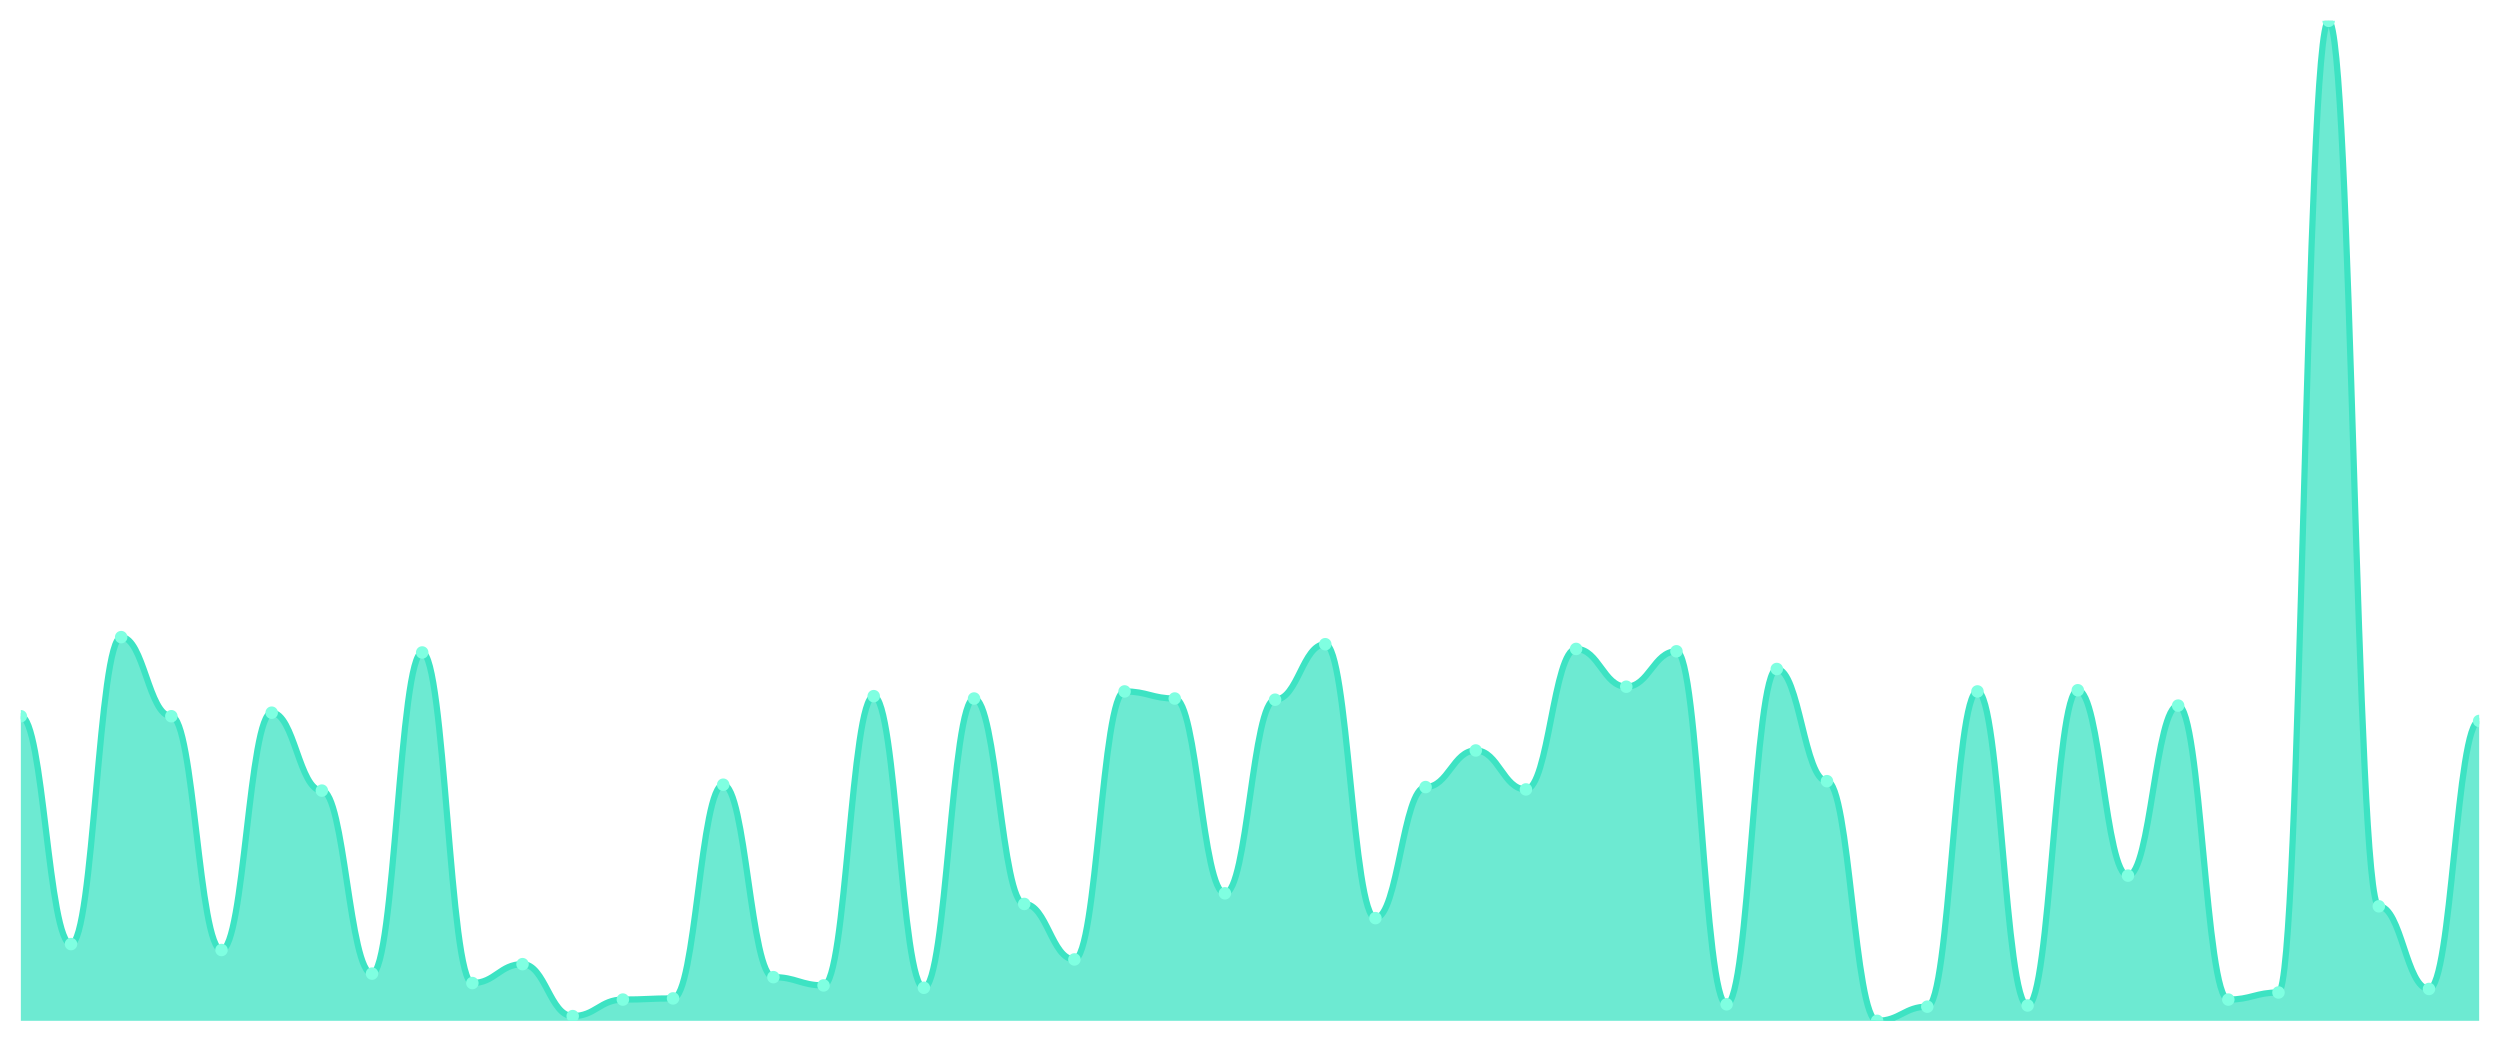
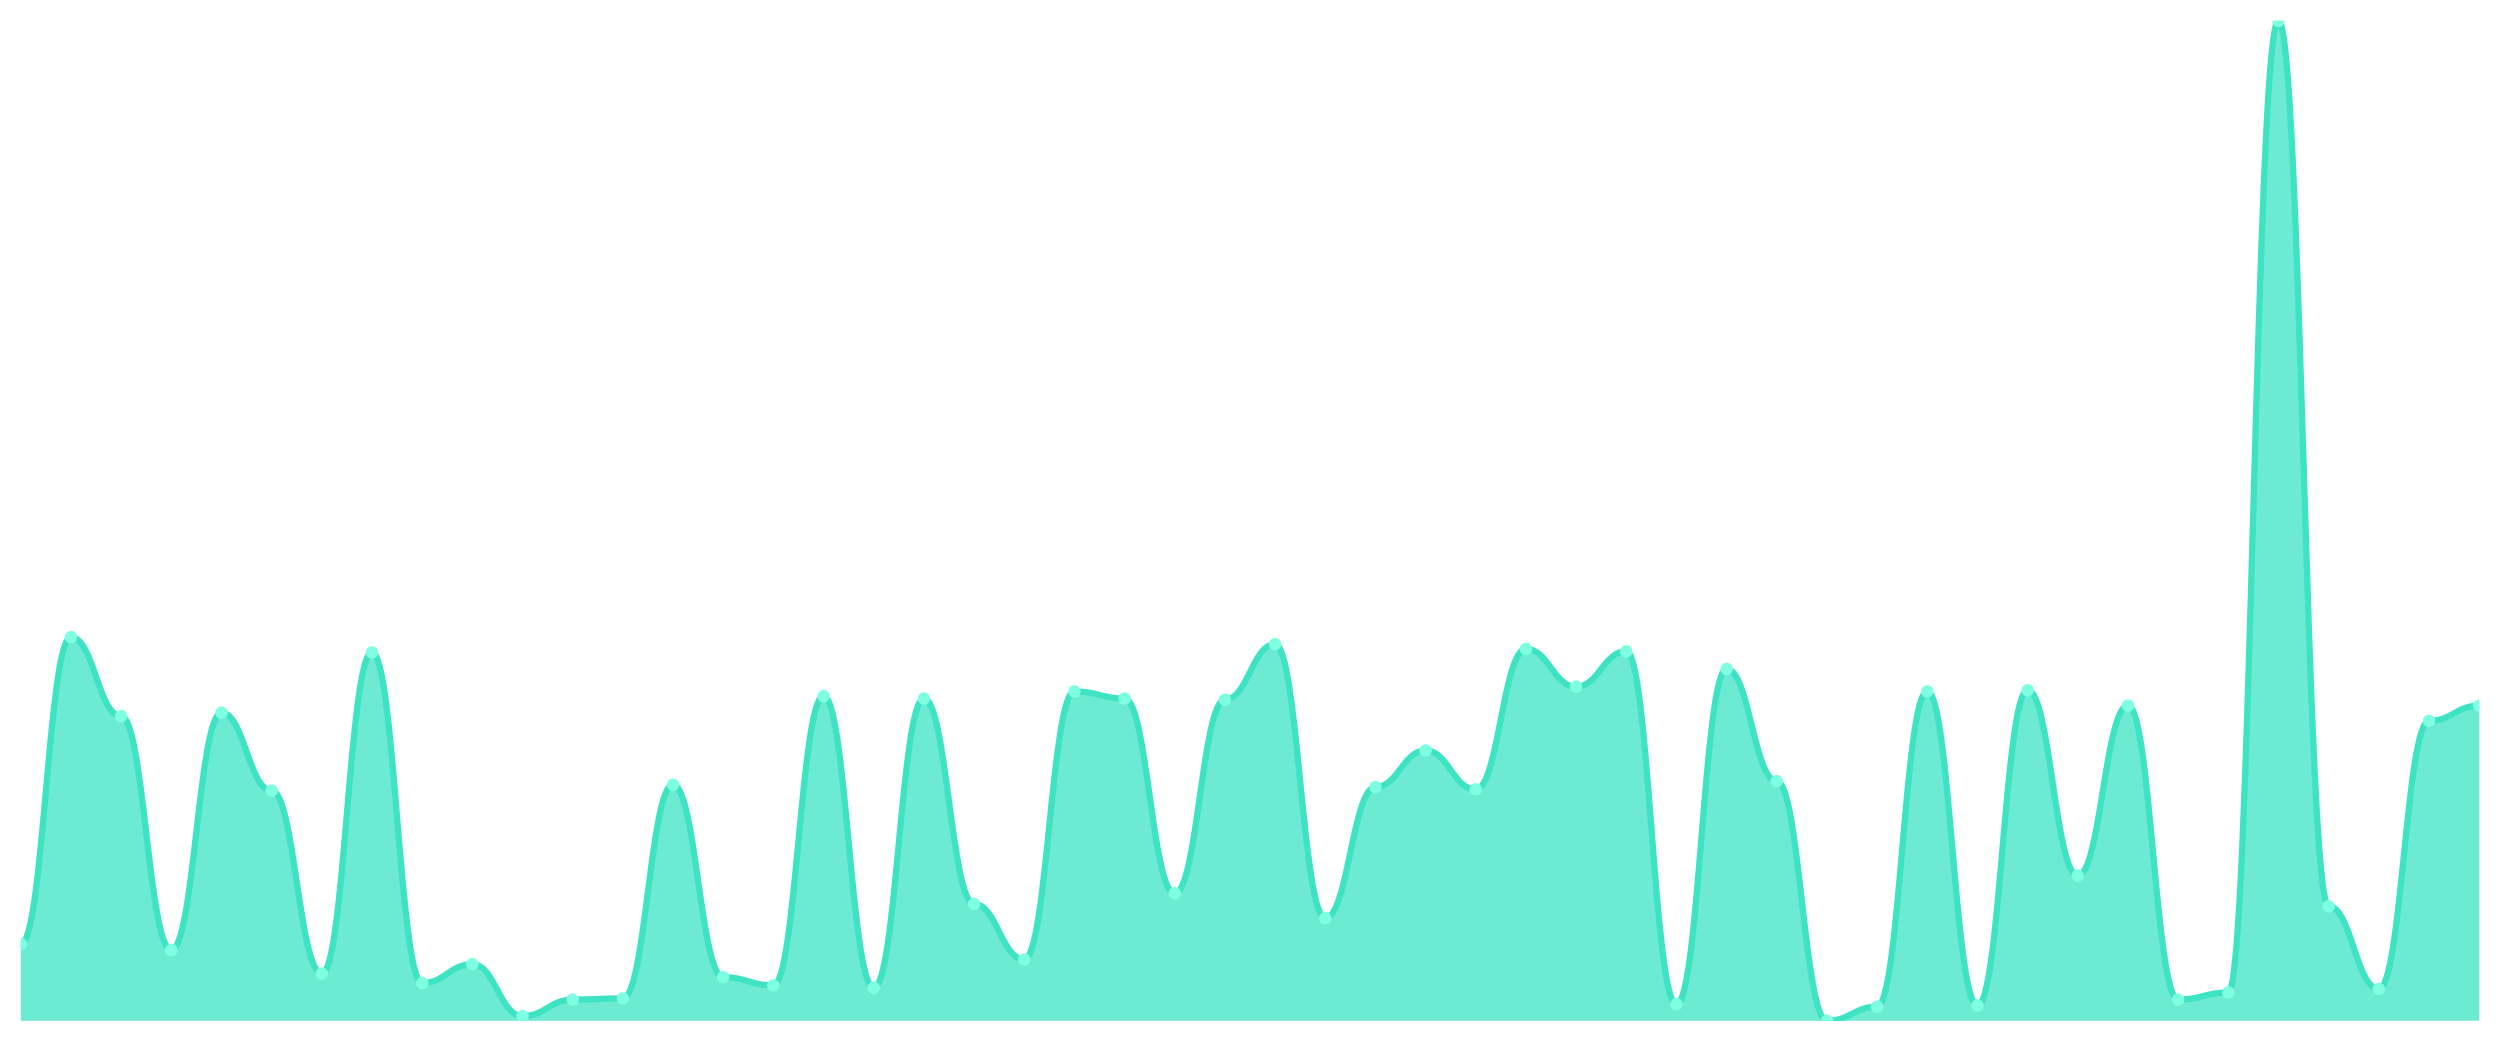
<svg xmlns="http://www.w3.org/2000/svg" viewBox="0 0 1200 500" width="1200" height="500">
  <defs>
    <clipPath id="c">
      <rect x="10" y="10" width="1180" height="480" />
    </clipPath>
  </defs>
  <rect width="1200" height="500" fill="none" />
  <g clip-path="url(#c)">
-     <path d="M 10,490 L 10,343.79 C 20.837,343.79 23.245,453.164 34.082,453.164 C 44.918,453.164 47.327,305.821 58.163,305.821 C 69,305.821 71.408,343.79 82.245,343.79 C 93.082,343.79 95.49,455.998 106.327,455.998 C 117.163,455.998 119.571,342.09 130.408,342.09 C 141.245,342.09 143.653,379.492 154.49,379.492 C 165.327,379.492 167.735,467.332 178.571,467.332 C 189.408,467.332 191.816,313.188 202.653,313.188 C 213.49,313.188 215.898,471.865 226.735,471.865 C 237.571,471.865 239.98,462.798 250.816,462.798 C 261.653,462.798 264.061,487.733 274.898,487.733 C 285.735,487.733 288.143,479.799 298.98,479.799 C 309.816,479.799 312.224,479.233 323.061,479.233 C 333.898,479.233 336.306,376.659 347.143,376.659 C 357.98,376.659 360.388,469.032 371.224,469.032 C 382.061,469.032 384.469,472.999 395.306,472.999 C 406.143,472.999 408.551,334.156 419.388,334.156 C 430.224,334.156 432.633,474.132 443.469,474.132 C 454.306,474.132 456.714,335.289 467.551,335.289 C 478.388,335.289 480.796,433.896 491.633,433.896 C 502.469,433.896 504.878,460.531 515.714,460.531 C 526.551,460.531 528.959,331.889 539.796,331.889 C 550.633,331.889 553.041,335.289 563.878,335.289 C 574.714,335.289 577.122,428.796 587.959,428.796 C 598.796,428.796 601.204,335.856 612.041,335.856 C 622.878,335.856 625.286,309.221 636.122,309.221 C 646.959,309.221 649.367,440.697 660.204,440.697 C 671.041,440.697 673.449,377.792 684.286,377.792 C 695.122,377.792 697.531,360.224 708.367,360.224 C 719.204,360.224 721.612,378.926 732.449,378.926 C 743.286,378.926 745.694,311.488 756.531,311.488 C 767.367,311.488 769.776,329.622 780.612,329.622 C 791.449,329.622 793.857,312.621 804.694,312.621 C 815.531,312.621 817.939,482.066 828.776,482.066 C 839.612,482.066 842.02,321.122 852.857,321.122 C 863.694,321.122 866.102,374.959 876.939,374.959 C 887.776,374.959 890.184,490 901.02,490 C 911.857,490 914.265,483.2 925.102,483.2 C 935.939,483.2 938.347,331.889 949.184,331.889 C 960.02,331.889 962.429,482.633 973.265,482.633 C 984.102,482.633 986.51,331.322 997.347,331.322 C 1008.184,331.322 1010.592,420.295 1021.429,420.295 C 1032.265,420.295 1034.673,338.689 1045.51,338.689 C 1056.347,338.689 1058.755,479.799 1069.592,479.799 C 1080.429,479.799 1082.837,476.399 1093.673,476.399 C 1104.51,476.399 1106.918,10 1117.755,10 C 1128.592,10 1131,435.03 1141.837,435.03 C 1152.673,435.03 1155.082,474.699 1165.918,474.699 C 1176.755,474.699 1179.163,346.057 1190,346.057 L 1190,490 Z" fill="rgba(61,227,195,0.75)" />
-     <path d="M 10,343.79 C 20.837,343.79 23.245,453.164 34.082,453.164 C 44.918,453.164 47.327,305.821 58.163,305.821 C 69,305.821 71.408,343.79 82.245,343.79 C 93.082,343.79 95.49,455.998 106.327,455.998 C 117.163,455.998 119.571,342.09 130.408,342.09 C 141.245,342.09 143.653,379.492 154.49,379.492 C 165.327,379.492 167.735,467.332 178.571,467.332 C 189.408,467.332 191.816,313.188 202.653,313.188 C 213.49,313.188 215.898,471.865 226.735,471.865 C 237.571,471.865 239.98,462.798 250.816,462.798 C 261.653,462.798 264.061,487.733 274.898,487.733 C 285.735,487.733 288.143,479.799 298.98,479.799 C 309.816,479.799 312.224,479.233 323.061,479.233 C 333.898,479.233 336.306,376.659 347.143,376.659 C 357.98,376.659 360.388,469.032 371.224,469.032 C 382.061,469.032 384.469,472.999 395.306,472.999 C 406.143,472.999 408.551,334.156 419.388,334.156 C 430.224,334.156 432.633,474.132 443.469,474.132 C 454.306,474.132 456.714,335.289 467.551,335.289 C 478.388,335.289 480.796,433.896 491.633,433.896 C 502.469,433.896 504.878,460.531 515.714,460.531 C 526.551,460.531 528.959,331.889 539.796,331.889 C 550.633,331.889 553.041,335.289 563.878,335.289 C 574.714,335.289 577.122,428.796 587.959,428.796 C 598.796,428.796 601.204,335.856 612.041,335.856 C 622.878,335.856 625.286,309.221 636.122,309.221 C 646.959,309.221 649.367,440.697 660.204,440.697 C 671.041,440.697 673.449,377.792 684.286,377.792 C 695.122,377.792 697.531,360.224 708.367,360.224 C 719.204,360.224 721.612,378.926 732.449,378.926 C 743.286,378.926 745.694,311.488 756.531,311.488 C 767.367,311.488 769.776,329.622 780.612,329.622 C 791.449,329.622 793.857,312.621 804.694,312.621 C 815.531,312.621 817.939,482.066 828.776,482.066 C 839.612,482.066 842.02,321.122 852.857,321.122 C 863.694,321.122 866.102,374.959 876.939,374.959 C 887.776,374.959 890.184,490 901.02,490 C 911.857,490 914.265,483.2 925.102,483.2 C 935.939,483.2 938.347,331.889 949.184,331.889 C 960.02,331.889 962.429,482.633 973.265,482.633 C 984.102,482.633 986.51,331.322 997.347,331.322 C 1008.184,331.322 1010.592,420.295 1021.429,420.295 C 1032.265,420.295 1034.673,338.689 1045.51,338.689 C 1056.347,338.689 1058.755,479.799 1069.592,479.799 C 1080.429,479.799 1082.837,476.399 1093.673,476.399 C 1104.51,476.399 1106.918,10 1117.755,10 C 1128.592,10 1131,435.03 1141.837,435.03 C 1152.673,435.03 1155.082,474.699 1165.918,474.699 C 1176.755,474.699 1179.163,346.057 1190,346.057" fill="none" stroke="#3de3c3" stroke-width="3" stroke-linecap="round" stroke-linejoin="round" />
-     <circle cx="10" cy="343.79" r="3" fill="#7fffe1" />
-     <circle cx="34.082" cy="453.164" r="3" fill="#7fffe1" />
-     <circle cx="58.163" cy="305.821" r="3" fill="#7fffe1" />
-     <circle cx="82.245" cy="343.79" r="3" fill="#7fffe1" />
-     <circle cx="106.327" cy="455.998" r="3" fill="#7fffe1" />
-     <circle cx="130.408" cy="342.09" r="3" fill="#7fffe1" />
-     <circle cx="154.49" cy="379.492" r="3" fill="#7fffe1" />
-     <circle cx="178.571" cy="467.332" r="3" fill="#7fffe1" />
-     <circle cx="202.653" cy="313.188" r="3" fill="#7fffe1" />
-     <circle cx="226.735" cy="471.865" r="3" fill="#7fffe1" />
-     <circle cx="250.816" cy="462.798" r="3" fill="#7fffe1" />
-     <circle cx="274.898" cy="487.733" r="3" fill="#7fffe1" />
-     <circle cx="298.98" cy="479.799" r="3" fill="#7fffe1" />
-     <circle cx="323.061" cy="479.233" r="3" fill="#7fffe1" />
-     <circle cx="347.143" cy="376.659" r="3" fill="#7fffe1" />
-     <circle cx="371.224" cy="469.032" r="3" fill="#7fffe1" />
-     <circle cx="395.306" cy="472.999" r="3" fill="#7fffe1" />
-     <circle cx="419.388" cy="334.156" r="3" fill="#7fffe1" />
-     <circle cx="443.469" cy="474.132" r="3" fill="#7fffe1" />
-     <circle cx="467.551" cy="335.289" r="3" fill="#7fffe1" />
-     <circle cx="491.633" cy="433.896" r="3" fill="#7fffe1" />
-     <circle cx="515.714" cy="460.531" r="3" fill="#7fffe1" />
-     <circle cx="539.796" cy="331.889" r="3" fill="#7fffe1" />
-     <circle cx="563.878" cy="335.289" r="3" fill="#7fffe1" />
-     <circle cx="587.959" cy="428.796" r="3" fill="#7fffe1" />
-     <circle cx="612.041" cy="335.856" r="3" fill="#7fffe1" />
-     <circle cx="636.122" cy="309.221" r="3" fill="#7fffe1" />
-     <circle cx="660.204" cy="440.697" r="3" fill="#7fffe1" />
-     <circle cx="684.286" cy="377.792" r="3" fill="#7fffe1" />
-     <circle cx="708.367" cy="360.224" r="3" fill="#7fffe1" />
-     <circle cx="732.449" cy="378.926" r="3" fill="#7fffe1" />
-     <circle cx="756.531" cy="311.488" r="3" fill="#7fffe1" />
-     <circle cx="780.612" cy="329.622" r="3" fill="#7fffe1" />
-     <circle cx="804.694" cy="312.621" r="3" fill="#7fffe1" />
-     <circle cx="828.776" cy="482.066" r="3" fill="#7fffe1" />
-     <circle cx="852.857" cy="321.122" r="3" fill="#7fffe1" />
-     <circle cx="876.939" cy="374.959" r="3" fill="#7fffe1" />
-     <circle cx="901.02" cy="490" r="3" fill="#7fffe1" />
-     <circle cx="925.102" cy="483.2" r="3" fill="#7fffe1" />
-     <circle cx="949.184" cy="331.889" r="3" fill="#7fffe1" />
-     <circle cx="973.265" cy="482.633" r="3" fill="#7fffe1" />
-     <circle cx="997.347" cy="331.322" r="3" fill="#7fffe1" />
-     <circle cx="1021.429" cy="420.295" r="3" fill="#7fffe1" />
-     <circle cx="1045.51" cy="338.689" r="3" fill="#7fffe1" />
-     <circle cx="1069.592" cy="479.799" r="3" fill="#7fffe1" />
-     <circle cx="1093.673" cy="476.399" r="3" fill="#7fffe1" />
-     <circle cx="1117.755" cy="10" r="3" fill="#7fffe1" />
-     <circle cx="1141.837" cy="435.03" r="3" fill="#7fffe1" />
-     <circle cx="1165.918" cy="474.699" r="3" fill="#7fffe1" />
-     <circle cx="1190" cy="346.057" r="3" fill="#7fffe1" />
+     <path d="M 10,490 L 10,453.164 C 20.837,453.164 23.245,305.821 34.082,305.821 C 44.918,305.821 47.327,343.79 58.163,343.79 C 69,343.79 71.408,455.998 82.245,455.998 C 93.082,455.998 95.49,342.09 106.327,342.09 C 117.163,342.09 119.571,379.492 130.408,379.492 C 141.245,379.492 143.653,467.332 154.49,467.332 C 165.327,467.332 167.735,313.188 178.571,313.188 C 189.408,313.188 191.816,471.865 202.653,471.865 C 213.49,471.865 215.898,462.798 226.735,462.798 C 237.571,462.798 239.98,487.733 250.816,487.733 C 261.653,487.733 264.061,479.799 274.898,479.799 C 285.735,479.799 288.143,479.233 298.98,479.233 C 309.816,479.233 312.224,376.659 323.061,376.659 C 333.898,376.659 336.306,469.032 347.143,469.032 C 357.98,469.032 360.388,472.999 371.224,472.999 C 382.061,472.999 384.469,334.156 395.306,334.156 C 406.143,334.156 408.551,474.132 419.388,474.132 C 430.224,474.132 432.633,335.289 443.469,335.289 C 454.306,335.289 456.714,433.896 467.551,433.896 C 478.388,433.896 480.796,460.531 491.633,460.531 C 502.469,460.531 504.878,331.889 515.714,331.889 C 526.551,331.889 528.959,335.289 539.796,335.289 C 550.633,335.289 553.041,428.796 563.878,428.796 C 574.714,428.796 577.122,335.856 587.959,335.856 C 598.796,335.856 601.204,309.221 612.041,309.221 C 622.878,309.221 625.286,440.697 636.122,440.697 C 646.959,440.697 649.367,377.792 660.204,377.792 C 671.041,377.792 673.449,360.224 684.286,360.224 C 695.122,360.224 697.531,378.926 708.367,378.926 C 719.204,378.926 721.612,311.488 732.449,311.488 C 743.286,311.488 745.694,329.622 756.531,329.622 C 767.367,329.622 769.776,312.621 780.612,312.621 C 791.449,312.621 793.857,482.066 804.694,482.066 C 815.531,482.066 817.939,321.122 828.776,321.122 C 839.612,321.122 842.02,374.959 852.857,374.959 C 863.694,374.959 866.102,490 876.939,490 C 887.776,490 890.184,483.2 901.02,483.2 C 911.857,483.2 914.265,331.889 925.102,331.889 C 935.939,331.889 938.347,482.633 949.184,482.633 C 960.02,482.633 962.429,331.322 973.265,331.322 C 984.102,331.322 986.51,420.295 997.347,420.295 C 1008.184,420.295 1010.592,338.689 1021.429,338.689 C 1032.265,338.689 1034.673,479.799 1045.51,479.799 C 1056.347,479.799 1058.755,476.399 1069.592,476.399 C 1080.429,476.399 1082.837,10 1093.673,10 C 1104.51,10 1106.918,435.03 1117.755,435.03 C 1128.592,435.03 1131,474.699 1141.837,474.699 C 1152.673,474.699 1155.082,346.057 1165.918,346.057 C 1176.755,346.057 1179.163,338.689 1190,338.689 L 1190,490 Z" fill="rgba(61,227,195,0.75)" />
+     <path d="M 10,453.164 C 20.837,453.164 23.245,305.821 34.082,305.821 C 44.918,305.821 47.327,343.79 58.163,343.79 C 69,343.79 71.408,455.998 82.245,455.998 C 93.082,455.998 95.49,342.09 106.327,342.09 C 117.163,342.09 119.571,379.492 130.408,379.492 C 141.245,379.492 143.653,467.332 154.49,467.332 C 165.327,467.332 167.735,313.188 178.571,313.188 C 189.408,313.188 191.816,471.865 202.653,471.865 C 213.49,471.865 215.898,462.798 226.735,462.798 C 237.571,462.798 239.98,487.733 250.816,487.733 C 261.653,487.733 264.061,479.799 274.898,479.799 C 285.735,479.799 288.143,479.233 298.98,479.233 C 309.816,479.233 312.224,376.659 323.061,376.659 C 333.898,376.659 336.306,469.032 347.143,469.032 C 357.98,469.032 360.388,472.999 371.224,472.999 C 382.061,472.999 384.469,334.156 395.306,334.156 C 406.143,334.156 408.551,474.132 419.388,474.132 C 430.224,474.132 432.633,335.289 443.469,335.289 C 454.306,335.289 456.714,433.896 467.551,433.896 C 478.388,433.896 480.796,460.531 491.633,460.531 C 502.469,460.531 504.878,331.889 515.714,331.889 C 526.551,331.889 528.959,335.289 539.796,335.289 C 550.633,335.289 553.041,428.796 563.878,428.796 C 574.714,428.796 577.122,335.856 587.959,335.856 C 598.796,335.856 601.204,309.221 612.041,309.221 C 622.878,309.221 625.286,440.697 636.122,440.697 C 646.959,440.697 649.367,377.792 660.204,377.792 C 671.041,377.792 673.449,360.224 684.286,360.224 C 695.122,360.224 697.531,378.926 708.367,378.926 C 719.204,378.926 721.612,311.488 732.449,311.488 C 743.286,311.488 745.694,329.622 756.531,329.622 C 767.367,329.622 769.776,312.621 780.612,312.621 C 791.449,312.621 793.857,482.066 804.694,482.066 C 815.531,482.066 817.939,321.122 828.776,321.122 C 839.612,321.122 842.02,374.959 852.857,374.959 C 863.694,374.959 866.102,490 876.939,490 C 887.776,490 890.184,483.2 901.02,483.2 C 911.857,483.2 914.265,331.889 925.102,331.889 C 935.939,331.889 938.347,482.633 949.184,482.633 C 960.02,482.633 962.429,331.322 973.265,331.322 C 984.102,331.322 986.51,420.295 997.347,420.295 C 1008.184,420.295 1010.592,338.689 1021.429,338.689 C 1032.265,338.689 1034.673,479.799 1045.51,479.799 C 1056.347,479.799 1058.755,476.399 1069.592,476.399 C 1080.429,476.399 1082.837,10 1093.673,10 C 1104.51,10 1106.918,435.03 1117.755,435.03 C 1128.592,435.03 1131,474.699 1141.837,474.699 C 1152.673,474.699 1155.082,346.057 1165.918,346.057 C 1176.755,346.057 1179.163,338.689 1190,338.689" fill="none" stroke="#3de3c3" stroke-width="3" stroke-linecap="round" stroke-linejoin="round" />
+     <circle cx="10" cy="453.164" r="3" fill="#7fffe1" />
+     <circle cx="34.082" cy="305.821" r="3" fill="#7fffe1" />
+     <circle cx="58.163" cy="343.79" r="3" fill="#7fffe1" />
+     <circle cx="82.245" cy="455.998" r="3" fill="#7fffe1" />
+     <circle cx="106.327" cy="342.09" r="3" fill="#7fffe1" />
+     <circle cx="130.408" cy="379.492" r="3" fill="#7fffe1" />
+     <circle cx="154.49" cy="467.332" r="3" fill="#7fffe1" />
+     <circle cx="178.571" cy="313.188" r="3" fill="#7fffe1" />
+     <circle cx="202.653" cy="471.865" r="3" fill="#7fffe1" />
+     <circle cx="226.735" cy="462.798" r="3" fill="#7fffe1" />
+     <circle cx="250.816" cy="487.733" r="3" fill="#7fffe1" />
+     <circle cx="274.898" cy="479.799" r="3" fill="#7fffe1" />
+     <circle cx="298.98" cy="479.233" r="3" fill="#7fffe1" />
+     <circle cx="323.061" cy="376.659" r="3" fill="#7fffe1" />
+     <circle cx="347.143" cy="469.032" r="3" fill="#7fffe1" />
+     <circle cx="371.224" cy="472.999" r="3" fill="#7fffe1" />
+     <circle cx="395.306" cy="334.156" r="3" fill="#7fffe1" />
+     <circle cx="419.388" cy="474.132" r="3" fill="#7fffe1" />
+     <circle cx="443.469" cy="335.289" r="3" fill="#7fffe1" />
+     <circle cx="467.551" cy="433.896" r="3" fill="#7fffe1" />
+     <circle cx="491.633" cy="460.531" r="3" fill="#7fffe1" />
+     <circle cx="515.714" cy="331.889" r="3" fill="#7fffe1" />
+     <circle cx="539.796" cy="335.289" r="3" fill="#7fffe1" />
+     <circle cx="563.878" cy="428.796" r="3" fill="#7fffe1" />
+     <circle cx="587.959" cy="335.856" r="3" fill="#7fffe1" />
+     <circle cx="612.041" cy="309.221" r="3" fill="#7fffe1" />
+     <circle cx="636.122" cy="440.697" r="3" fill="#7fffe1" />
+     <circle cx="660.204" cy="377.792" r="3" fill="#7fffe1" />
+     <circle cx="684.286" cy="360.224" r="3" fill="#7fffe1" />
+     <circle cx="708.367" cy="378.926" r="3" fill="#7fffe1" />
+     <circle cx="732.449" cy="311.488" r="3" fill="#7fffe1" />
+     <circle cx="756.531" cy="329.622" r="3" fill="#7fffe1" />
+     <circle cx="780.612" cy="312.621" r="3" fill="#7fffe1" />
+     <circle cx="804.694" cy="482.066" r="3" fill="#7fffe1" />
+     <circle cx="828.776" cy="321.122" r="3" fill="#7fffe1" />
+     <circle cx="852.857" cy="374.959" r="3" fill="#7fffe1" />
+     <circle cx="876.939" cy="490" r="3" fill="#7fffe1" />
+     <circle cx="901.02" cy="483.2" r="3" fill="#7fffe1" />
+     <circle cx="925.102" cy="331.889" r="3" fill="#7fffe1" />
+     <circle cx="949.184" cy="482.633" r="3" fill="#7fffe1" />
+     <circle cx="973.265" cy="331.322" r="3" fill="#7fffe1" />
+     <circle cx="997.347" cy="420.295" r="3" fill="#7fffe1" />
+     <circle cx="1021.429" cy="338.689" r="3" fill="#7fffe1" />
+     <circle cx="1045.51" cy="479.799" r="3" fill="#7fffe1" />
+     <circle cx="1069.592" cy="476.399" r="3" fill="#7fffe1" />
+     <circle cx="1093.673" cy="10" r="3" fill="#7fffe1" />
+     <circle cx="1117.755" cy="435.03" r="3" fill="#7fffe1" />
+     <circle cx="1141.837" cy="474.699" r="3" fill="#7fffe1" />
+     <circle cx="1165.918" cy="346.057" r="3" fill="#7fffe1" />
+     <circle cx="1190" cy="338.689" r="3" fill="#7fffe1" />
  </g>
</svg>
